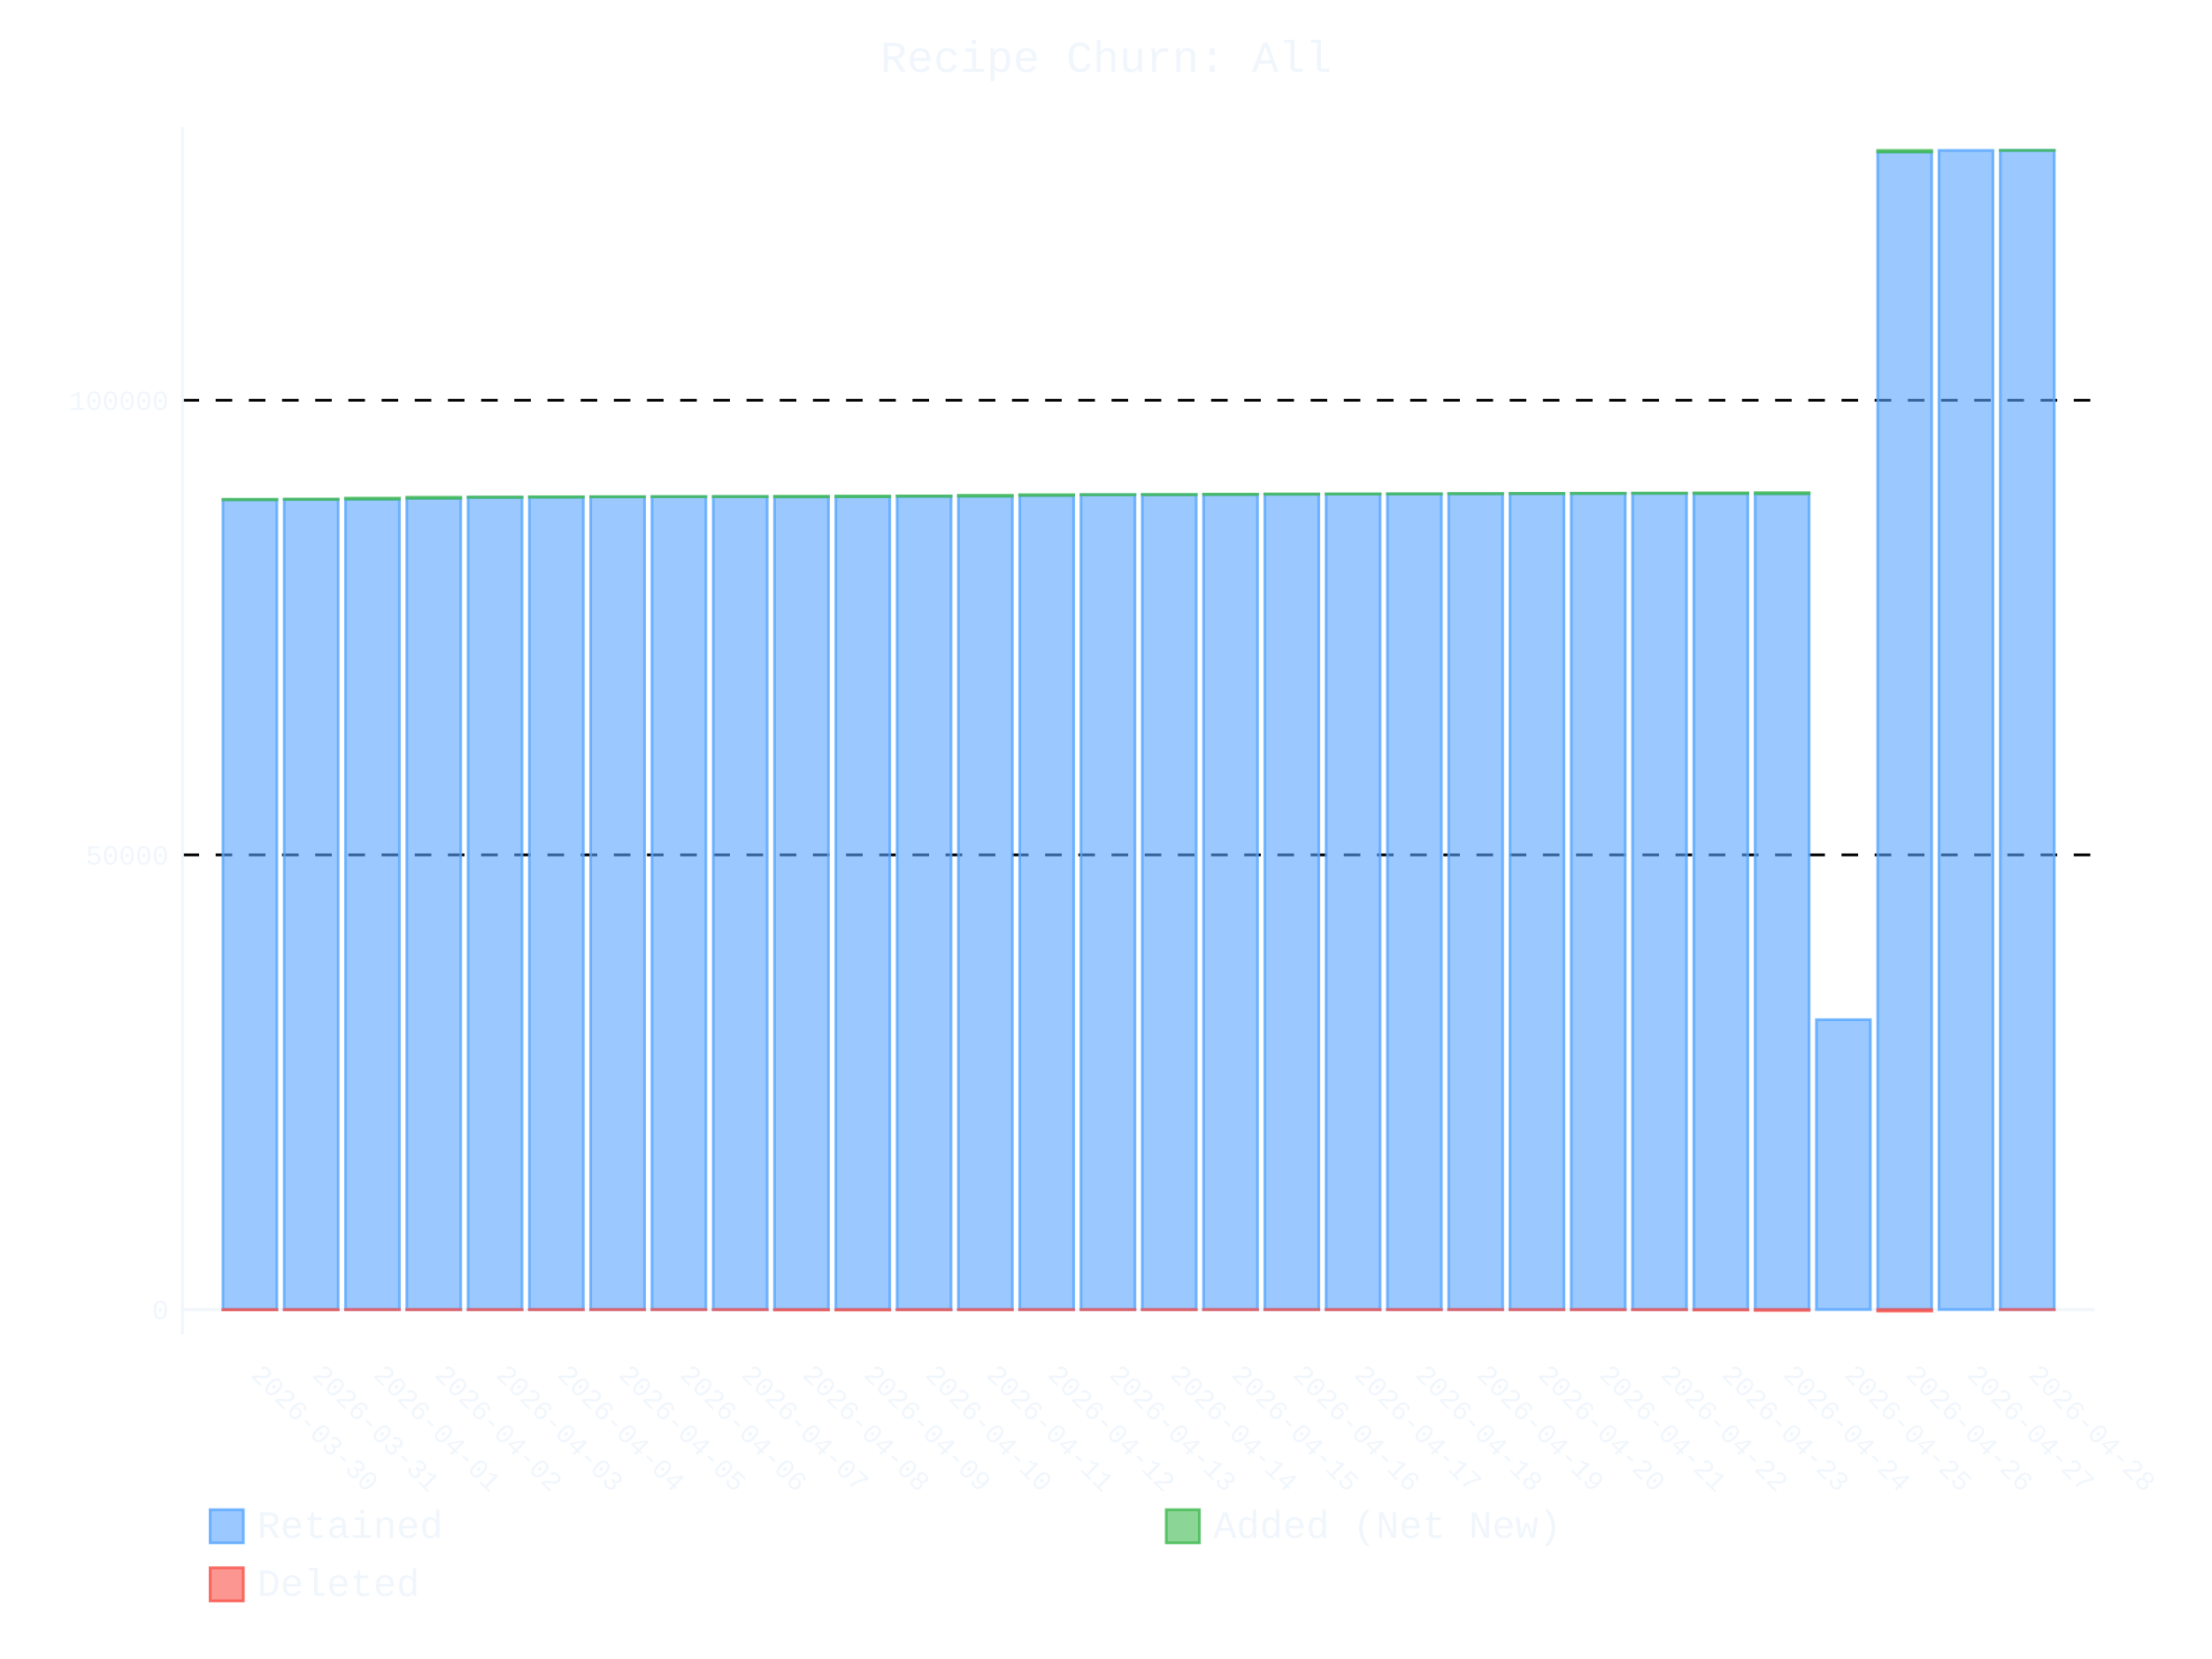
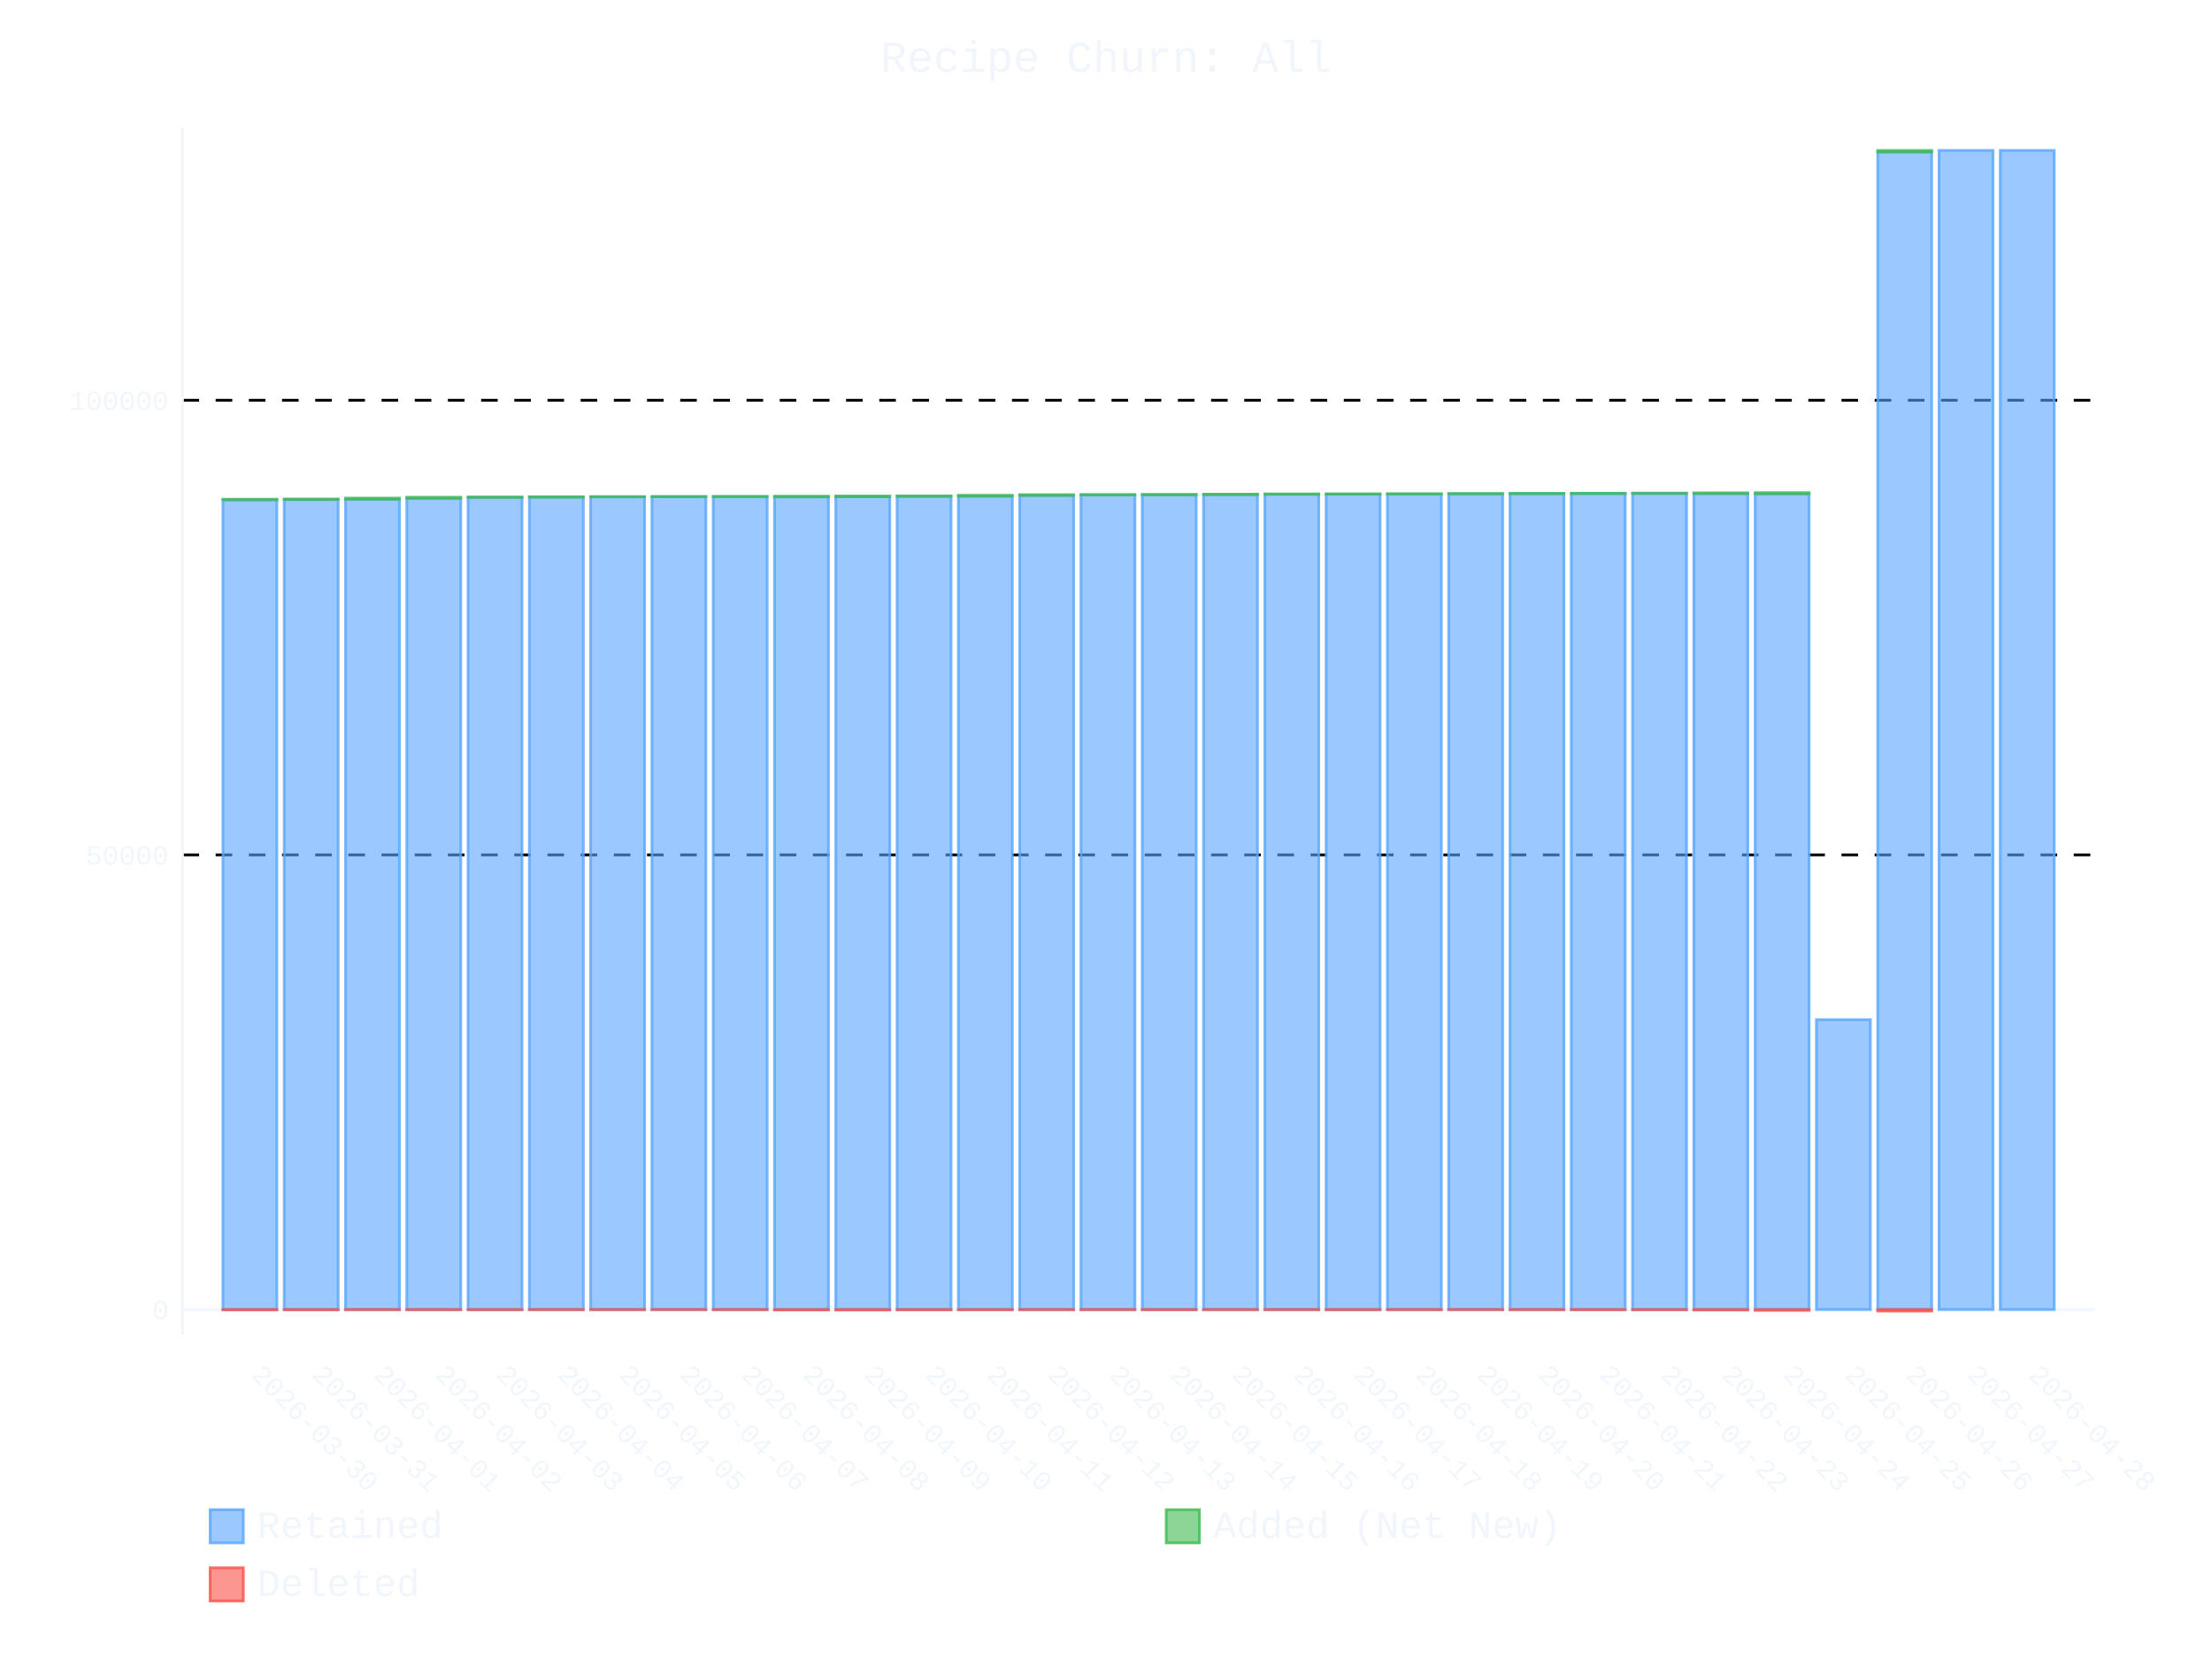
- <svg xmlns="http://www.w3.org/2000/svg" id="chart-105297b8-c316-45db-a7b8-b69a43c489d5" class="pygal-chart" viewBox="0 0 800 600">
+ <svg xmlns="http://www.w3.org/2000/svg" id="chart-4146f47c-3243-4d34-a091-78538a700e71" class="pygal-chart" viewBox="0 0 800 600">
  <defs>
-     <style type="text/css">#chart-105297b8-c316-45db-a7b8-b69a43c489d5{-webkit-user-select:none;-webkit-font-smoothing:antialiased;font-family:Consolas,"Liberation Mono",Menlo,Courier,monospace}#chart-105297b8-c316-45db-a7b8-b69a43c489d5 .title{font-family:Consolas,"Liberation Mono",Menlo,Courier,monospace;font-size:16px}#chart-105297b8-c316-45db-a7b8-b69a43c489d5 .legends .legend text{font-family:Consolas,"Liberation Mono",Menlo,Courier,monospace;font-size:14px}#chart-105297b8-c316-45db-a7b8-b69a43c489d5 .axis text{font-family:Consolas,"Liberation Mono",Menlo,Courier,monospace;font-size:10px}#chart-105297b8-c316-45db-a7b8-b69a43c489d5 .axis text.major{font-family:Consolas,"Liberation Mono",Menlo,Courier,monospace;font-size:10px}#chart-105297b8-c316-45db-a7b8-b69a43c489d5 .text-overlay text.value{font-family:Consolas,"Liberation Mono",Menlo,Courier,monospace;font-size:16px}#chart-105297b8-c316-45db-a7b8-b69a43c489d5 .text-overlay text.label{font-family:Consolas,"Liberation Mono",Menlo,Courier,monospace;font-size:10px}#chart-105297b8-c316-45db-a7b8-b69a43c489d5 .tooltip{font-family:Consolas,"Liberation Mono",Menlo,Courier,monospace;font-size:14px}#chart-105297b8-c316-45db-a7b8-b69a43c489d5 text.no_data{font-family:Consolas,"Liberation Mono",Menlo,Courier,monospace;font-size:64px}
- #chart-105297b8-c316-45db-a7b8-b69a43c489d5{background-color:transparent}#chart-105297b8-c316-45db-a7b8-b69a43c489d5 path,#chart-105297b8-c316-45db-a7b8-b69a43c489d5 line,#chart-105297b8-c316-45db-a7b8-b69a43c489d5 rect,#chart-105297b8-c316-45db-a7b8-b69a43c489d5 circle{-webkit-transition:400ms ease-in;-moz-transition:400ms ease-in;transition:400ms ease-in}#chart-105297b8-c316-45db-a7b8-b69a43c489d5 .graph &gt; .background{fill:transparent}#chart-105297b8-c316-45db-a7b8-b69a43c489d5 .plot &gt; .background{fill:transparent}#chart-105297b8-c316-45db-a7b8-b69a43c489d5 .graph{fill:#f0f6fc}#chart-105297b8-c316-45db-a7b8-b69a43c489d5 text.no_data{fill:#f0f6fc}#chart-105297b8-c316-45db-a7b8-b69a43c489d5 .title{fill:#f0f6fc}#chart-105297b8-c316-45db-a7b8-b69a43c489d5 .legends .legend text{fill:#f0f6fc}#chart-105297b8-c316-45db-a7b8-b69a43c489d5 .legends .legend:hover text{fill:#f0f6fc}#chart-105297b8-c316-45db-a7b8-b69a43c489d5 .axis .line{stroke:#f0f6fc}#chart-105297b8-c316-45db-a7b8-b69a43c489d5 .axis .guide.line{stroke:#9198a1}#chart-105297b8-c316-45db-a7b8-b69a43c489d5 .axis .major.line{stroke:#f0f6fc}#chart-105297b8-c316-45db-a7b8-b69a43c489d5 .axis text.major{fill:#f0f6fc}#chart-105297b8-c316-45db-a7b8-b69a43c489d5 .axis.y .guides:hover .guide.line,#chart-105297b8-c316-45db-a7b8-b69a43c489d5 .line-graph .axis.x .guides:hover .guide.line,#chart-105297b8-c316-45db-a7b8-b69a43c489d5 .stackedline-graph .axis.x .guides:hover .guide.line,#chart-105297b8-c316-45db-a7b8-b69a43c489d5 .xy-graph .axis.x .guides:hover .guide.line{stroke:#f0f6fc}#chart-105297b8-c316-45db-a7b8-b69a43c489d5 .axis .guides:hover text{fill:#f0f6fc}#chart-105297b8-c316-45db-a7b8-b69a43c489d5 .reactive{fill-opacity:.6;stroke-opacity:.8;stroke-width:1}#chart-105297b8-c316-45db-a7b8-b69a43c489d5 .ci{stroke:#f0f6fc}#chart-105297b8-c316-45db-a7b8-b69a43c489d5 .reactive.active,#chart-105297b8-c316-45db-a7b8-b69a43c489d5 .active .reactive{fill-opacity:.9;stroke-opacity:.9;stroke-width:4}#chart-105297b8-c316-45db-a7b8-b69a43c489d5 .ci .reactive.active{stroke-width:1.5}#chart-105297b8-c316-45db-a7b8-b69a43c489d5 .series text{fill:#f0f6fc}#chart-105297b8-c316-45db-a7b8-b69a43c489d5 .tooltip rect{fill:transparent;stroke:#f0f6fc;-webkit-transition:opacity 400ms ease-in;-moz-transition:opacity 400ms ease-in;transition:opacity 400ms ease-in}#chart-105297b8-c316-45db-a7b8-b69a43c489d5 .tooltip .label{fill:#f0f6fc}#chart-105297b8-c316-45db-a7b8-b69a43c489d5 .tooltip .label{fill:#f0f6fc}#chart-105297b8-c316-45db-a7b8-b69a43c489d5 .tooltip .legend{font-size:.8em;fill:#9198a1}#chart-105297b8-c316-45db-a7b8-b69a43c489d5 .tooltip .x_label{font-size:.6em;fill:#f0f6fc}#chart-105297b8-c316-45db-a7b8-b69a43c489d5 .tooltip .xlink{font-size:.5em;text-decoration:underline}#chart-105297b8-c316-45db-a7b8-b69a43c489d5 .tooltip .value{font-size:1.5em}#chart-105297b8-c316-45db-a7b8-b69a43c489d5 .bound{font-size:.5em}#chart-105297b8-c316-45db-a7b8-b69a43c489d5 .max-value{font-size:.75em;fill:#9198a1}#chart-105297b8-c316-45db-a7b8-b69a43c489d5 .map-element{fill:transparent;stroke:#9198a1 !important}#chart-105297b8-c316-45db-a7b8-b69a43c489d5 .map-element .reactive{fill-opacity:inherit;stroke-opacity:inherit}#chart-105297b8-c316-45db-a7b8-b69a43c489d5 .color-0,#chart-105297b8-c316-45db-a7b8-b69a43c489d5 .color-0 a:visited{stroke:#58a6ff;fill:#58a6ff}#chart-105297b8-c316-45db-a7b8-b69a43c489d5 .color-1,#chart-105297b8-c316-45db-a7b8-b69a43c489d5 .color-1 a:visited{stroke:#3fb950;fill:#3fb950}#chart-105297b8-c316-45db-a7b8-b69a43c489d5 .color-2,#chart-105297b8-c316-45db-a7b8-b69a43c489d5 .color-2 a:visited{stroke:#f85149;fill:#f85149}#chart-105297b8-c316-45db-a7b8-b69a43c489d5 .text-overlay .color-0 text{fill:black}#chart-105297b8-c316-45db-a7b8-b69a43c489d5 .text-overlay .color-1 text{fill:black}#chart-105297b8-c316-45db-a7b8-b69a43c489d5 .text-overlay .color-2 text{fill:black}
- #chart-105297b8-c316-45db-a7b8-b69a43c489d5 text.no_data{text-anchor:middle}#chart-105297b8-c316-45db-a7b8-b69a43c489d5 .guide.line{fill:none}#chart-105297b8-c316-45db-a7b8-b69a43c489d5 .centered{text-anchor:middle}#chart-105297b8-c316-45db-a7b8-b69a43c489d5 .title{text-anchor:middle}#chart-105297b8-c316-45db-a7b8-b69a43c489d5 .legends .legend text{fill-opacity:1}#chart-105297b8-c316-45db-a7b8-b69a43c489d5 .axis.x text{text-anchor:middle}#chart-105297b8-c316-45db-a7b8-b69a43c489d5 .axis.x:not(.web) text[transform]{text-anchor:start}#chart-105297b8-c316-45db-a7b8-b69a43c489d5 .axis.x:not(.web) text[transform].backwards{text-anchor:end}#chart-105297b8-c316-45db-a7b8-b69a43c489d5 .axis.y text{text-anchor:end}#chart-105297b8-c316-45db-a7b8-b69a43c489d5 .axis.y text[transform].backwards{text-anchor:start}#chart-105297b8-c316-45db-a7b8-b69a43c489d5 .axis.y2 text{text-anchor:start}#chart-105297b8-c316-45db-a7b8-b69a43c489d5 .axis.y2 text[transform].backwards{text-anchor:end}#chart-105297b8-c316-45db-a7b8-b69a43c489d5 .axis .guide.line{stroke-dasharray:4,4;stroke:black}#chart-105297b8-c316-45db-a7b8-b69a43c489d5 .axis .major.guide.line{stroke-dasharray:6,6;stroke:black}#chart-105297b8-c316-45db-a7b8-b69a43c489d5 .horizontal .axis.y .guide.line,#chart-105297b8-c316-45db-a7b8-b69a43c489d5 .horizontal .axis.y2 .guide.line,#chart-105297b8-c316-45db-a7b8-b69a43c489d5 .vertical .axis.x .guide.line{opacity:0}#chart-105297b8-c316-45db-a7b8-b69a43c489d5 .horizontal .axis.always_show .guide.line,#chart-105297b8-c316-45db-a7b8-b69a43c489d5 .vertical .axis.always_show .guide.line{opacity:1 !important}#chart-105297b8-c316-45db-a7b8-b69a43c489d5 .axis.y .guides:hover .guide.line,#chart-105297b8-c316-45db-a7b8-b69a43c489d5 .axis.y2 .guides:hover .guide.line,#chart-105297b8-c316-45db-a7b8-b69a43c489d5 .axis.x .guides:hover .guide.line{opacity:1}#chart-105297b8-c316-45db-a7b8-b69a43c489d5 .axis .guides:hover text{opacity:1}#chart-105297b8-c316-45db-a7b8-b69a43c489d5 .nofill{fill:none}#chart-105297b8-c316-45db-a7b8-b69a43c489d5 .subtle-fill{fill-opacity:.2}#chart-105297b8-c316-45db-a7b8-b69a43c489d5 .dot{stroke-width:1px;fill-opacity:1;stroke-opacity:1}#chart-105297b8-c316-45db-a7b8-b69a43c489d5 .dot.active{stroke-width:5px}#chart-105297b8-c316-45db-a7b8-b69a43c489d5 .dot.negative{fill:transparent}#chart-105297b8-c316-45db-a7b8-b69a43c489d5 text,#chart-105297b8-c316-45db-a7b8-b69a43c489d5 tspan{stroke:none !important}#chart-105297b8-c316-45db-a7b8-b69a43c489d5 .series text.active{opacity:1}#chart-105297b8-c316-45db-a7b8-b69a43c489d5 .tooltip rect{fill-opacity:.95;stroke-width:.5}#chart-105297b8-c316-45db-a7b8-b69a43c489d5 .tooltip text{fill-opacity:1}#chart-105297b8-c316-45db-a7b8-b69a43c489d5 .showable{visibility:hidden}#chart-105297b8-c316-45db-a7b8-b69a43c489d5 .showable.shown{visibility:visible}#chart-105297b8-c316-45db-a7b8-b69a43c489d5 .gauge-background{fill:rgba(229,229,229,1);stroke:none}#chart-105297b8-c316-45db-a7b8-b69a43c489d5 .bg-lines{stroke:transparent;stroke-width:2px}</style>
+     <style type="text/css">#chart-4146f47c-3243-4d34-a091-78538a700e71{-webkit-user-select:none;-webkit-font-smoothing:antialiased;font-family:Consolas,"Liberation Mono",Menlo,Courier,monospace}#chart-4146f47c-3243-4d34-a091-78538a700e71 .title{font-family:Consolas,"Liberation Mono",Menlo,Courier,monospace;font-size:16px}#chart-4146f47c-3243-4d34-a091-78538a700e71 .legends .legend text{font-family:Consolas,"Liberation Mono",Menlo,Courier,monospace;font-size:14px}#chart-4146f47c-3243-4d34-a091-78538a700e71 .axis text{font-family:Consolas,"Liberation Mono",Menlo,Courier,monospace;font-size:10px}#chart-4146f47c-3243-4d34-a091-78538a700e71 .axis text.major{font-family:Consolas,"Liberation Mono",Menlo,Courier,monospace;font-size:10px}#chart-4146f47c-3243-4d34-a091-78538a700e71 .text-overlay text.value{font-family:Consolas,"Liberation Mono",Menlo,Courier,monospace;font-size:16px}#chart-4146f47c-3243-4d34-a091-78538a700e71 .text-overlay text.label{font-family:Consolas,"Liberation Mono",Menlo,Courier,monospace;font-size:10px}#chart-4146f47c-3243-4d34-a091-78538a700e71 .tooltip{font-family:Consolas,"Liberation Mono",Menlo,Courier,monospace;font-size:14px}#chart-4146f47c-3243-4d34-a091-78538a700e71 text.no_data{font-family:Consolas,"Liberation Mono",Menlo,Courier,monospace;font-size:64px}
+ #chart-4146f47c-3243-4d34-a091-78538a700e71{background-color:transparent}#chart-4146f47c-3243-4d34-a091-78538a700e71 path,#chart-4146f47c-3243-4d34-a091-78538a700e71 line,#chart-4146f47c-3243-4d34-a091-78538a700e71 rect,#chart-4146f47c-3243-4d34-a091-78538a700e71 circle{-webkit-transition:400ms ease-in;-moz-transition:400ms ease-in;transition:400ms ease-in}#chart-4146f47c-3243-4d34-a091-78538a700e71 .graph &gt; .background{fill:transparent}#chart-4146f47c-3243-4d34-a091-78538a700e71 .plot &gt; .background{fill:transparent}#chart-4146f47c-3243-4d34-a091-78538a700e71 .graph{fill:#f0f6fc}#chart-4146f47c-3243-4d34-a091-78538a700e71 text.no_data{fill:#f0f6fc}#chart-4146f47c-3243-4d34-a091-78538a700e71 .title{fill:#f0f6fc}#chart-4146f47c-3243-4d34-a091-78538a700e71 .legends .legend text{fill:#f0f6fc}#chart-4146f47c-3243-4d34-a091-78538a700e71 .legends .legend:hover text{fill:#f0f6fc}#chart-4146f47c-3243-4d34-a091-78538a700e71 .axis .line{stroke:#f0f6fc}#chart-4146f47c-3243-4d34-a091-78538a700e71 .axis .guide.line{stroke:#9198a1}#chart-4146f47c-3243-4d34-a091-78538a700e71 .axis .major.line{stroke:#f0f6fc}#chart-4146f47c-3243-4d34-a091-78538a700e71 .axis text.major{fill:#f0f6fc}#chart-4146f47c-3243-4d34-a091-78538a700e71 .axis.y .guides:hover .guide.line,#chart-4146f47c-3243-4d34-a091-78538a700e71 .line-graph .axis.x .guides:hover .guide.line,#chart-4146f47c-3243-4d34-a091-78538a700e71 .stackedline-graph .axis.x .guides:hover .guide.line,#chart-4146f47c-3243-4d34-a091-78538a700e71 .xy-graph .axis.x .guides:hover .guide.line{stroke:#f0f6fc}#chart-4146f47c-3243-4d34-a091-78538a700e71 .axis .guides:hover text{fill:#f0f6fc}#chart-4146f47c-3243-4d34-a091-78538a700e71 .reactive{fill-opacity:.6;stroke-opacity:.8;stroke-width:1}#chart-4146f47c-3243-4d34-a091-78538a700e71 .ci{stroke:#f0f6fc}#chart-4146f47c-3243-4d34-a091-78538a700e71 .reactive.active,#chart-4146f47c-3243-4d34-a091-78538a700e71 .active .reactive{fill-opacity:.9;stroke-opacity:.9;stroke-width:4}#chart-4146f47c-3243-4d34-a091-78538a700e71 .ci .reactive.active{stroke-width:1.5}#chart-4146f47c-3243-4d34-a091-78538a700e71 .series text{fill:#f0f6fc}#chart-4146f47c-3243-4d34-a091-78538a700e71 .tooltip rect{fill:transparent;stroke:#f0f6fc;-webkit-transition:opacity 400ms ease-in;-moz-transition:opacity 400ms ease-in;transition:opacity 400ms ease-in}#chart-4146f47c-3243-4d34-a091-78538a700e71 .tooltip .label{fill:#f0f6fc}#chart-4146f47c-3243-4d34-a091-78538a700e71 .tooltip .label{fill:#f0f6fc}#chart-4146f47c-3243-4d34-a091-78538a700e71 .tooltip .legend{font-size:.8em;fill:#9198a1}#chart-4146f47c-3243-4d34-a091-78538a700e71 .tooltip .x_label{font-size:.6em;fill:#f0f6fc}#chart-4146f47c-3243-4d34-a091-78538a700e71 .tooltip .xlink{font-size:.5em;text-decoration:underline}#chart-4146f47c-3243-4d34-a091-78538a700e71 .tooltip .value{font-size:1.5em}#chart-4146f47c-3243-4d34-a091-78538a700e71 .bound{font-size:.5em}#chart-4146f47c-3243-4d34-a091-78538a700e71 .max-value{font-size:.75em;fill:#9198a1}#chart-4146f47c-3243-4d34-a091-78538a700e71 .map-element{fill:transparent;stroke:#9198a1 !important}#chart-4146f47c-3243-4d34-a091-78538a700e71 .map-element .reactive{fill-opacity:inherit;stroke-opacity:inherit}#chart-4146f47c-3243-4d34-a091-78538a700e71 .color-0,#chart-4146f47c-3243-4d34-a091-78538a700e71 .color-0 a:visited{stroke:#58a6ff;fill:#58a6ff}#chart-4146f47c-3243-4d34-a091-78538a700e71 .color-1,#chart-4146f47c-3243-4d34-a091-78538a700e71 .color-1 a:visited{stroke:#3fb950;fill:#3fb950}#chart-4146f47c-3243-4d34-a091-78538a700e71 .color-2,#chart-4146f47c-3243-4d34-a091-78538a700e71 .color-2 a:visited{stroke:#f85149;fill:#f85149}#chart-4146f47c-3243-4d34-a091-78538a700e71 .text-overlay .color-0 text{fill:black}#chart-4146f47c-3243-4d34-a091-78538a700e71 .text-overlay .color-1 text{fill:black}#chart-4146f47c-3243-4d34-a091-78538a700e71 .text-overlay .color-2 text{fill:black}
+ #chart-4146f47c-3243-4d34-a091-78538a700e71 text.no_data{text-anchor:middle}#chart-4146f47c-3243-4d34-a091-78538a700e71 .guide.line{fill:none}#chart-4146f47c-3243-4d34-a091-78538a700e71 .centered{text-anchor:middle}#chart-4146f47c-3243-4d34-a091-78538a700e71 .title{text-anchor:middle}#chart-4146f47c-3243-4d34-a091-78538a700e71 .legends .legend text{fill-opacity:1}#chart-4146f47c-3243-4d34-a091-78538a700e71 .axis.x text{text-anchor:middle}#chart-4146f47c-3243-4d34-a091-78538a700e71 .axis.x:not(.web) text[transform]{text-anchor:start}#chart-4146f47c-3243-4d34-a091-78538a700e71 .axis.x:not(.web) text[transform].backwards{text-anchor:end}#chart-4146f47c-3243-4d34-a091-78538a700e71 .axis.y text{text-anchor:end}#chart-4146f47c-3243-4d34-a091-78538a700e71 .axis.y text[transform].backwards{text-anchor:start}#chart-4146f47c-3243-4d34-a091-78538a700e71 .axis.y2 text{text-anchor:start}#chart-4146f47c-3243-4d34-a091-78538a700e71 .axis.y2 text[transform].backwards{text-anchor:end}#chart-4146f47c-3243-4d34-a091-78538a700e71 .axis .guide.line{stroke-dasharray:4,4;stroke:black}#chart-4146f47c-3243-4d34-a091-78538a700e71 .axis .major.guide.line{stroke-dasharray:6,6;stroke:black}#chart-4146f47c-3243-4d34-a091-78538a700e71 .horizontal .axis.y .guide.line,#chart-4146f47c-3243-4d34-a091-78538a700e71 .horizontal .axis.y2 .guide.line,#chart-4146f47c-3243-4d34-a091-78538a700e71 .vertical .axis.x .guide.line{opacity:0}#chart-4146f47c-3243-4d34-a091-78538a700e71 .horizontal .axis.always_show .guide.line,#chart-4146f47c-3243-4d34-a091-78538a700e71 .vertical .axis.always_show .guide.line{opacity:1 !important}#chart-4146f47c-3243-4d34-a091-78538a700e71 .axis.y .guides:hover .guide.line,#chart-4146f47c-3243-4d34-a091-78538a700e71 .axis.y2 .guides:hover .guide.line,#chart-4146f47c-3243-4d34-a091-78538a700e71 .axis.x .guides:hover .guide.line{opacity:1}#chart-4146f47c-3243-4d34-a091-78538a700e71 .axis .guides:hover text{opacity:1}#chart-4146f47c-3243-4d34-a091-78538a700e71 .nofill{fill:none}#chart-4146f47c-3243-4d34-a091-78538a700e71 .subtle-fill{fill-opacity:.2}#chart-4146f47c-3243-4d34-a091-78538a700e71 .dot{stroke-width:1px;fill-opacity:1;stroke-opacity:1}#chart-4146f47c-3243-4d34-a091-78538a700e71 .dot.active{stroke-width:5px}#chart-4146f47c-3243-4d34-a091-78538a700e71 .dot.negative{fill:transparent}#chart-4146f47c-3243-4d34-a091-78538a700e71 text,#chart-4146f47c-3243-4d34-a091-78538a700e71 tspan{stroke:none !important}#chart-4146f47c-3243-4d34-a091-78538a700e71 .series text.active{opacity:1}#chart-4146f47c-3243-4d34-a091-78538a700e71 .tooltip rect{fill-opacity:.95;stroke-width:.5}#chart-4146f47c-3243-4d34-a091-78538a700e71 .tooltip text{fill-opacity:1}#chart-4146f47c-3243-4d34-a091-78538a700e71 .showable{visibility:hidden}#chart-4146f47c-3243-4d34-a091-78538a700e71 .showable.shown{visibility:visible}#chart-4146f47c-3243-4d34-a091-78538a700e71 .gauge-background{fill:rgba(229,229,229,1);stroke:none}#chart-4146f47c-3243-4d34-a091-78538a700e71 .bg-lines{stroke:transparent;stroke-width:2px}</style>
  </defs>
  <g class="graph stackedbar-graph vertical">
    <rect x="0" y="0" width="800" height="600" class="background" />
    <g transform="translate(66, 46)" class="plot">
      <rect x="0" y="0" width="691.574" height="436.574" class="background" />
      <g class="axis y always_show">
        <g class="guides">
          <path d="M0 427.616 h691.574" class="axis major line" />
          <text x="-5" y="431.116" class="major">0</text>
        </g>
        <g class="guides">
          <path d="M0 263.185 h691.574" class="major guide line" />
          <text x="-5" y="266.685" class="major">50000</text>
        </g>
        <g class="guides">
          <path d="M0 98.754 h691.574" class="major guide line" />
          <text x="-5" y="102.254" class="major">100000</text>
        </g>
      </g>
      <g class="axis x">
        <path d="M0 0 v436.574" class="line" />
        <g class="guides">
          <path d="M24.382 0 v436.574" class="guide line" />
          <text x="24.382" y="451.574" class="" transform="rotate(45 24.3824 451.5736)">2026-03-30</text>
        </g>
        <g class="guides">
          <path d="M46.548 0 v436.574" class="guide line" />
          <text x="46.548" y="451.574" class="" transform="rotate(45 46.54822 451.5736)">2026-03-31</text>
        </g>
        <g class="guides">
          <path d="M68.714 0 v436.574" class="guide line" />
          <text x="68.714" y="451.574" class="" transform="rotate(45 68.71404 451.5736)">2026-04-01</text>
        </g>
        <g class="guides">
          <path d="M90.88 0 v436.574" class="guide line" />
          <text x="90.88" y="451.574" class="" transform="rotate(45 90.87986 451.5736)">2026-04-02</text>
        </g>
        <g class="guides">
          <path d="M113.046 0 v436.574" class="guide line" />
          <text x="113.046" y="451.574" class="" transform="rotate(45 113.0457 451.5736)">2026-04-03</text>
        </g>
        <g class="guides">
          <path d="M135.212 0 v436.574" class="guide line" />
          <text x="135.212" y="451.574" class="" transform="rotate(45 135.2115 451.5736)">2026-04-04</text>
        </g>
        <g class="guides">
          <path d="M157.377 0 v436.574" class="guide line" />
          <text x="157.377" y="451.574" class="" transform="rotate(45 157.3773 451.5736)">2026-04-05</text>
        </g>
        <g class="guides">
          <path d="M179.543 0 v436.574" class="guide line" />
          <text x="179.543" y="451.574" class="" transform="rotate(45 179.5431 451.5736)">2026-04-06</text>
        </g>
        <g class="guides">
          <path d="M201.709 0 v436.574" class="guide line" />
          <text x="201.709" y="451.574" class="" transform="rotate(45 201.709 451.5736)">2026-04-07</text>
        </g>
        <g class="guides">
          <path d="M223.875 0 v436.574" class="guide line" />
          <text x="223.875" y="451.574" class="" transform="rotate(45 223.8748 451.5736)">2026-04-08</text>
        </g>
        <g class="guides">
          <path d="M246.041 0 v436.574" class="guide line" />
          <text x="246.041" y="451.574" class="" transform="rotate(45 246.0406 451.5736)">2026-04-09</text>
        </g>
        <g class="guides">
          <path d="M268.206 0 v436.574" class="guide line" />
          <text x="268.206" y="451.574" class="" transform="rotate(45 268.2064 451.5736)">2026-04-10</text>
        </g>
        <g class="guides">
          <path d="M290.372 0 v436.574" class="guide line" />
          <text x="290.372" y="451.574" class="" transform="rotate(45 290.3722 451.5736)">2026-04-11</text>
        </g>
        <g class="guides">
          <path d="M312.538 0 v436.574" class="guide line" />
          <text x="312.538" y="451.574" class="" transform="rotate(45 312.5381 451.5736)">2026-04-12</text>
        </g>
        <g class="guides">
          <path d="M334.704 0 v436.574" class="guide line" />
          <text x="334.704" y="451.574" class="" transform="rotate(45 334.7039 451.5736)">2026-04-13</text>
        </g>
        <g class="guides">
          <path d="M356.87 0 v436.574" class="guide line" />
          <text x="356.87" y="451.574" class="" transform="rotate(45 356.8697 451.5736)">2026-04-14</text>
        </g>
        <g class="guides">
          <path d="M379.036 0 v436.574" class="guide line" />
          <text x="379.036" y="451.574" class="" transform="rotate(45 379.0355 451.5736)">2026-04-15</text>
        </g>
        <g class="guides">
          <path d="M401.201 0 v436.574" class="guide line" />
          <text x="401.201" y="451.574" class="" transform="rotate(45 401.2013 451.5736)">2026-04-16</text>
        </g>
        <g class="guides">
          <path d="M423.367 0 v436.574" class="guide line" />
          <text x="423.367" y="451.574" class="" transform="rotate(45 423.3672 451.5736)">2026-04-17</text>
        </g>
        <g class="guides">
          <path d="M445.533 0 v436.574" class="guide line" />
          <text x="445.533" y="451.574" class="" transform="rotate(45 445.533 451.5736)">2026-04-18</text>
        </g>
        <g class="guides">
          <path d="M467.699 0 v436.574" class="guide line" />
          <text x="467.699" y="451.574" class="" transform="rotate(45 467.6988 451.5736)">2026-04-19</text>
        </g>
        <g class="guides">
          <path d="M489.865 0 v436.574" class="guide line" />
          <text x="489.865" y="451.574" class="" transform="rotate(45 489.8646 451.5736)">2026-04-20</text>
        </g>
        <g class="guides">
          <path d="M512.03 0 v436.574" class="guide line" />
          <text x="512.03" y="451.574" class="" transform="rotate(45 512.0304 451.5736)">2026-04-21</text>
        </g>
        <g class="guides">
          <path d="M534.196 0 v436.574" class="guide line" />
          <text x="534.196" y="451.574" class="" transform="rotate(45 534.1963 451.5736)">2026-04-22</text>
        </g>
        <g class="guides">
          <path d="M556.362 0 v436.574" class="guide line" />
          <text x="556.362" y="451.574" class="" transform="rotate(45 556.3621 451.5736)">2026-04-23</text>
        </g>
        <g class="guides">
          <path d="M578.528 0 v436.574" class="guide line" />
          <text x="578.528" y="451.574" class="" transform="rotate(45 578.5279 451.5736)">2026-04-24</text>
        </g>
        <g class="guides">
          <path d="M600.694 0 v436.574" class="guide line" />
          <text x="600.694" y="451.574" class="" transform="rotate(45 600.6937 451.5736)">2026-04-25</text>
        </g>
        <g class="guides">
          <path d="M622.86 0 v436.574" class="guide line" />
          <text x="622.86" y="451.574" class="" transform="rotate(45 622.8596 451.5736)">2026-04-26</text>
        </g>
        <g class="guides">
          <path d="M645.025 0 v436.574" class="guide line" />
          <text x="645.025" y="451.574" class="" transform="rotate(45 645.0254 451.5736)">2026-04-27</text>
        </g>
        <g class="guides">
          <path d="M667.191 0 v436.574" class="guide line" />
          <text x="667.191" y="451.574" class="" transform="rotate(45 667.1912 451.5736)">2026-04-28</text>
        </g>
      </g>
      <g class="series serie-0 color-0">
        <g class="bars">
          <g class="bar">
            <rect x="14.629" y="134.761" rx="0" ry="0" width="19.506" height="292.855" class="rect reactive tooltip-trigger" />
          </g>
          <g class="bar">
            <rect x="36.795" y="134.646" rx="0" ry="0" width="19.506" height="292.97" class="rect reactive tooltip-trigger" />
          </g>
          <g class="bar">
            <rect x="58.961" y="134.524" rx="0" ry="0" width="19.506" height="293.092" class="rect reactive tooltip-trigger" />
          </g>
          <g class="bar">
            <rect x="81.127" y="134.202" rx="0" ry="0" width="19.506" height="293.414" class="rect reactive tooltip-trigger" />
          </g>
          <g class="bar">
            <rect x="103.293" y="133.883" rx="0" ry="0" width="19.506" height="293.733" class="rect reactive tooltip-trigger" />
          </g>
          <g class="bar">
            <rect x="125.459" y="133.797" rx="0" ry="0" width="19.506" height="293.818" class="rect reactive tooltip-trigger" />
          </g>
          <g class="bar">
            <rect x="147.624" y="133.689" rx="0" ry="0" width="19.506" height="293.927" class="rect reactive tooltip-trigger" />
          </g>
          <g class="bar">
            <rect x="169.79" y="133.636" rx="0" ry="0" width="19.506" height="293.979" class="rect reactive tooltip-trigger" />
          </g>
          <g class="bar">
            <rect x="191.956" y="133.626" rx="0" ry="0" width="19.506" height="293.989" class="rect reactive tooltip-trigger" />
          </g>
          <g class="bar">
            <rect x="214.122" y="133.685" rx="0" ry="0" width="19.506" height="293.93" class="rect reactive tooltip-trigger" />
          </g>
          <g class="bar">
            <rect x="236.288" y="133.636" rx="0" ry="0" width="19.506" height="293.979" class="rect reactive tooltip-trigger" />
          </g>
          <g class="bar">
            <rect x="258.453" y="133.491" rx="0" ry="0" width="19.506" height="294.124" class="rect reactive tooltip-trigger" />
          </g>
          <g class="bar">
            <rect x="280.619" y="133.436" rx="0" ry="0" width="19.506" height="294.18" class="rect reactive tooltip-trigger" />
          </g>
          <g class="bar">
            <rect x="302.785" y="133.166" rx="0" ry="0" width="19.506" height="294.45" class="rect reactive tooltip-trigger" />
          </g>
          <g class="bar">
            <rect x="324.951" y="132.962" rx="0" ry="0" width="19.506" height="294.654" class="rect reactive tooltip-trigger" />
          </g>
          <g class="bar">
            <rect x="347.117" y="132.942" rx="0" ry="0" width="19.506" height="294.673" class="rect reactive tooltip-trigger" />
          </g>
          <g class="bar">
            <rect x="369.283" y="132.863" rx="0" ry="0" width="19.506" height="294.752" class="rect reactive tooltip-trigger" />
          </g>
          <g class="bar">
            <rect x="391.448" y="132.758" rx="0" ry="0" width="19.506" height="294.858" class="rect reactive tooltip-trigger" />
          </g>
          <g class="bar">
            <rect x="413.614" y="132.699" rx="0" ry="0" width="19.506" height="294.917" class="rect reactive tooltip-trigger" />
          </g>
          <g class="bar">
            <rect x="435.78" y="132.666" rx="0" ry="0" width="19.506" height="294.95" class="rect reactive tooltip-trigger" />
          </g>
          <g class="bar">
            <rect x="457.946" y="132.603" rx="0" ry="0" width="19.506" height="295.012" class="rect reactive tooltip-trigger" />
          </g>
          <g class="bar">
            <rect x="480.112" y="132.538" rx="0" ry="0" width="19.506" height="295.078" class="rect reactive tooltip-trigger" />
          </g>
          <g class="bar">
            <rect x="502.277" y="132.498" rx="0" ry="0" width="19.506" height="295.117" class="rect reactive tooltip-trigger" />
          </g>
          <g class="bar">
            <rect x="524.443" y="132.449" rx="0" ry="0" width="19.506" height="295.167" class="rect reactive tooltip-trigger" />
          </g>
          <g class="bar">
            <rect x="546.609" y="132.502" rx="0" ry="0" width="19.506" height="295.114" class="rect reactive tooltip-trigger" />
          </g>
          <g class="bar">
            <rect x="568.775" y="132.567" rx="0" ry="0" width="19.506" height="295.048" class="rect reactive tooltip-trigger" />
          </g>
          <g class="bar">
            <rect x="590.941" y="322.778" rx="0" ry="0" width="19.506" height="104.838" class="rect reactive tooltip-trigger" />
          </g>
          <g class="bar">
            <rect x="613.107" y="8.971" rx="0" ry="0" width="19.506" height="418.644" class="rect reactive tooltip-trigger" />
          </g>
          <g class="bar">
            <rect x="635.272" y="8.402" rx="0" ry="0" width="19.506" height="419.213" class="rect reactive tooltip-trigger" />
          </g>
          <g class="bar">
-             <rect x="657.438" y="8.399" rx="0" ry="0" width="19.506" height="419.217" class="rect reactive tooltip-trigger" />
+             <rect x="657.438" y="8.396" rx="0" ry="0" width="19.506" height="419.22" class="rect reactive tooltip-trigger" />
          </g>
        </g>
      </g>
      <g class="series serie-1 color-1">
        <g class="bars">
          <g class="bar">
            <rect x="14.629" y="134.563" rx="0" ry="0" width="19.506" height="0.197" class="rect reactive tooltip-trigger" />
          </g>
          <g class="bar">
            <rect x="36.795" y="134.485" rx="0" ry="0" width="19.506" height="0.161" class="rect reactive tooltip-trigger" />
          </g>
          <g class="bar">
            <rect x="58.961" y="134.152" rx="0" ry="0" width="19.506" height="0.372" class="rect reactive tooltip-trigger" />
          </g>
          <g class="bar">
            <rect x="81.127" y="133.83" rx="0" ry="0" width="19.506" height="0.372" class="rect reactive tooltip-trigger" />
          </g>
          <g class="bar">
            <rect x="103.293" y="133.754" rx="0" ry="0" width="19.506" height="0.128" class="rect reactive tooltip-trigger" />
          </g>
          <g class="bar">
            <rect x="125.459" y="133.659" rx="0" ry="0" width="19.506" height="0.138" class="rect reactive tooltip-trigger" />
          </g>
          <g class="bar">
            <rect x="147.624" y="133.613" rx="0" ry="0" width="19.506" height="0.076" class="rect reactive tooltip-trigger" />
          </g>
          <g class="bar">
            <rect x="169.79" y="133.583" rx="0" ry="0" width="19.506" height="0.053" class="rect reactive tooltip-trigger" />
          </g>
          <g class="bar">
            <rect x="191.956" y="133.531" rx="0" ry="0" width="19.506" height="0.095" class="rect reactive tooltip-trigger" />
          </g>
          <g class="bar">
            <rect x="214.122" y="133.465" rx="0" ry="0" width="19.506" height="0.22" class="rect reactive tooltip-trigger" />
          </g>
          <g class="bar">
            <rect x="236.288" y="133.403" rx="0" ry="0" width="19.506" height="0.233" class="rect reactive tooltip-trigger" />
          </g>
          <g class="bar">
            <rect x="258.453" y="133.366" rx="0" ry="0" width="19.506" height="0.125" class="rect reactive tooltip-trigger" />
          </g>
          <g class="bar">
            <rect x="280.619" y="133.13" rx="0" ry="0" width="19.506" height="0.306" class="rect reactive tooltip-trigger" />
          </g>
          <g class="bar">
            <rect x="302.785" y="132.922" rx="0" ry="0" width="19.506" height="0.243" class="rect reactive tooltip-trigger" />
          </g>
          <g class="bar">
            <rect x="324.951" y="132.883" rx="0" ry="0" width="19.506" height="0.079" class="rect reactive tooltip-trigger" />
          </g>
          <g class="bar">
            <rect x="347.117" y="132.827" rx="0" ry="0" width="19.506" height="0.115" class="rect reactive tooltip-trigger" />
          </g>
          <g class="bar">
            <rect x="369.283" y="132.728" rx="0" ry="0" width="19.506" height="0.135" class="rect reactive tooltip-trigger" />
          </g>
          <g class="bar">
            <rect x="391.448" y="132.646" rx="0" ry="0" width="19.506" height="0.112" class="rect reactive tooltip-trigger" />
          </g>
          <g class="bar">
            <rect x="413.614" y="132.623" rx="0" ry="0" width="19.506" height="0.076" class="rect reactive tooltip-trigger" />
          </g>
          <g class="bar">
            <rect x="435.78" y="132.577" rx="0" ry="0" width="19.506" height="0.089" class="rect reactive tooltip-trigger" />
          </g>
          <g class="bar">
            <rect x="457.946" y="132.495" rx="0" ry="0" width="19.506" height="0.109" class="rect reactive tooltip-trigger" />
          </g>
          <g class="bar">
            <rect x="480.112" y="132.432" rx="0" ry="0" width="19.506" height="0.105" class="rect reactive tooltip-trigger" />
          </g>
          <g class="bar">
            <rect x="502.277" y="132.386" rx="0" ry="0" width="19.506" height="0.112" class="rect reactive tooltip-trigger" />
          </g>
          <g class="bar">
            <rect x="524.443" y="132.331" rx="0" ry="0" width="19.506" height="0.118" class="rect reactive tooltip-trigger" />
          </g>
          <g class="bar">
            <rect x="546.609" y="132.261" rx="0" ry="0" width="19.506" height="0.24" class="rect reactive tooltip-trigger" />
          </g>
          <g class="bar">
            <rect x="568.775" y="132.189" rx="0" ry="0" width="19.506" height="0.378" class="rect reactive tooltip-trigger" />
          </g>
          <g class="bar">
            <rect x="590.941" y="322.778" rx="0" ry="0" width="19.506" height="0.0" class="rect reactive tooltip-trigger" />
          </g>
          <g class="bar">
            <rect x="613.107" y="8.409" rx="0" ry="0" width="19.506" height="0.562" class="rect reactive tooltip-trigger" />
          </g>
          <g class="bar">
            <rect x="635.272" y="8.402" rx="0" ry="0" width="19.506" height="0.0" class="rect reactive tooltip-trigger" />
          </g>
          <g class="bar">
-             <rect x="657.438" y="8.396" rx="0" ry="0" width="19.506" height="0.003" class="rect reactive tooltip-trigger" />
+             <rect x="657.438" y="8.396" rx="0" ry="0" width="19.506" height="0.0" class="rect reactive tooltip-trigger" />
          </g>
        </g>
      </g>
      <g class="series serie-2 color-2">
        <g class="bars">
          <g class="bar">
            <rect x="14.629" y="427.616" rx="0" ry="0" width="19.506" height="0.112" class="rect reactive tooltip-trigger" />
          </g>
          <g class="bar">
            <rect x="36.795" y="427.616" rx="0" ry="0" width="19.506" height="0.082" class="rect reactive tooltip-trigger" />
          </g>
          <g class="bar">
            <rect x="58.961" y="427.616" rx="0" ry="0" width="19.506" height="0.039" class="rect reactive tooltip-trigger" />
          </g>
          <g class="bar">
            <rect x="81.127" y="427.616" rx="0" ry="0" width="19.506" height="0.049" class="rect reactive tooltip-trigger" />
          </g>
          <g class="bar">
            <rect x="103.293" y="427.616" rx="0" ry="0" width="19.506" height="0.053" class="rect reactive tooltip-trigger" />
          </g>
          <g class="bar">
            <rect x="125.459" y="427.616" rx="0" ry="0" width="19.506" height="0.043" class="rect reactive tooltip-trigger" />
          </g>
          <g class="bar">
            <rect x="147.624" y="427.616" rx="0" ry="0" width="19.506" height="0.03" class="rect reactive tooltip-trigger" />
          </g>
          <g class="bar">
            <rect x="169.79" y="427.616" rx="0" ry="0" width="19.506" height="0.023" class="rect reactive tooltip-trigger" />
          </g>
          <g class="bar">
            <rect x="191.956" y="427.616" rx="0" ry="0" width="19.506" height="0.043" class="rect reactive tooltip-trigger" />
          </g>
          <g class="bar">
            <rect x="214.122" y="427.616" rx="0" ry="0" width="19.506" height="0.155" class="rect reactive tooltip-trigger" />
          </g>
          <g class="bar">
            <rect x="236.288" y="427.616" rx="0" ry="0" width="19.506" height="0.171" class="rect reactive tooltip-trigger" />
          </g>
          <g class="bar">
            <rect x="258.453" y="427.616" rx="0" ry="0" width="19.506" height="0.089" class="rect reactive tooltip-trigger" />
          </g>
          <g class="bar">
            <rect x="280.619" y="427.616" rx="0" ry="0" width="19.506" height="0.069" class="rect reactive tooltip-trigger" />
          </g>
          <g class="bar">
            <rect x="302.785" y="427.616" rx="0" ry="0" width="19.506" height="0.036" class="rect reactive tooltip-trigger" />
          </g>
          <g class="bar">
            <rect x="324.951" y="427.616" rx="0" ry="0" width="19.506" height="0.039" class="rect reactive tooltip-trigger" />
          </g>
          <g class="bar">
            <rect x="347.117" y="427.616" rx="0" ry="0" width="19.506" height="0.059" class="rect reactive tooltip-trigger" />
          </g>
          <g class="bar">
            <rect x="369.283" y="427.616" rx="0" ry="0" width="19.506" height="0.036" class="rect reactive tooltip-trigger" />
          </g>
          <g class="bar">
            <rect x="391.448" y="427.616" rx="0" ry="0" width="19.506" height="0.03" class="rect reactive tooltip-trigger" />
          </g>
          <g class="bar">
            <rect x="413.614" y="427.616" rx="0" ry="0" width="19.506" height="0.053" class="rect reactive tooltip-trigger" />
          </g>
          <g class="bar">
            <rect x="435.78" y="427.616" rx="0" ry="0" width="19.506" height="0.043" class="rect reactive tooltip-trigger" />
          </g>
          <g class="bar">
            <rect x="457.946" y="427.616" rx="0" ry="0" width="19.506" height="0.026" class="rect reactive tooltip-trigger" />
          </g>
          <g class="bar">
            <rect x="480.112" y="427.616" rx="0" ry="0" width="19.506" height="0.043" class="rect reactive tooltip-trigger" />
          </g>
          <g class="bar">
            <rect x="502.277" y="427.616" rx="0" ry="0" width="19.506" height="0.066" class="rect reactive tooltip-trigger" />
          </g>
          <g class="bar">
            <rect x="524.443" y="427.616" rx="0" ry="0" width="19.506" height="0.062" class="rect reactive tooltip-trigger" />
          </g>
          <g class="bar">
            <rect x="546.609" y="427.616" rx="0" ry="0" width="19.506" height="0.171" class="rect reactive tooltip-trigger" />
          </g>
          <g class="bar">
            <rect x="568.775" y="427.616" rx="0" ry="0" width="19.506" height="0.306" class="rect reactive tooltip-trigger" />
          </g>
          <g class="bar">
            <rect x="590.941" y="322.778" rx="0" ry="0" width="19.506" height="0.0" class="rect reactive tooltip-trigger" />
          </g>
          <g class="bar">
            <rect x="613.107" y="427.616" rx="0" ry="0" width="19.506" height="0.562" class="rect reactive tooltip-trigger" />
          </g>
          <g class="bar">
            <rect x="635.272" y="8.402" rx="0" ry="0" width="19.506" height="0.0" class="rect reactive tooltip-trigger" />
          </g>
          <g class="bar">
-             <rect x="657.438" y="427.616" rx="0" ry="0" width="19.506" height="0.003" class="rect reactive tooltip-trigger" />
+             <rect x="657.438" y="8.396" rx="0" ry="0" width="19.506" height="0.0" class="rect reactive tooltip-trigger" />
          </g>
        </g>
      </g>
    </g>
    <g class="titles">
      <text x="400.0" y="26" class="title plot_title">Recipe Churn: All</text>
    </g>
    <g transform="translate(66, 46)" class="plot overlay">
      <g class="series serie-0 color-0" />
      <g class="series serie-1 color-1" />
      <g class="series serie-2 color-2" />
    </g>
    <g transform="translate(66, 46)" class="plot text-overlay">
      <g class="series serie-0 color-0" />
      <g class="series serie-1 color-1" />
      <g class="series serie-2 color-2" />
    </g>
    <g transform="translate(66, 46)" class="plot tooltip-overlay">
      <g transform="translate(0 0)" style="opacity: 0" class="tooltip">
        <rect rx="0" ry="0" width="0" height="0" class="tooltip-box" />
        <g class="text" />
      </g>
    </g>
    <g transform="translate(76, 545)" class="legends">
      <g id="activate-serie-0" class="legend reactive activate-serie">
        <rect x="0.0" y="1.0" width="12" height="12" class="color-0 reactive" />
        <text x="17.0" y="11.2">Retained</text>
      </g>
      <g id="activate-serie-1" class="legend reactive activate-serie">
        <rect x="345.787" y="1.0" width="12" height="12" class="color-1 reactive" />
        <text x="362.787" y="11.2">Added (Net New)</text>
      </g>
      <g id="activate-serie-2" class="legend reactive activate-serie">
        <rect x="0.0" y="22.0" width="12" height="12" class="color-2 reactive" />
        <text x="17.0" y="32.2">Deleted</text>
      </g>
    </g>
  </g>
</svg>
